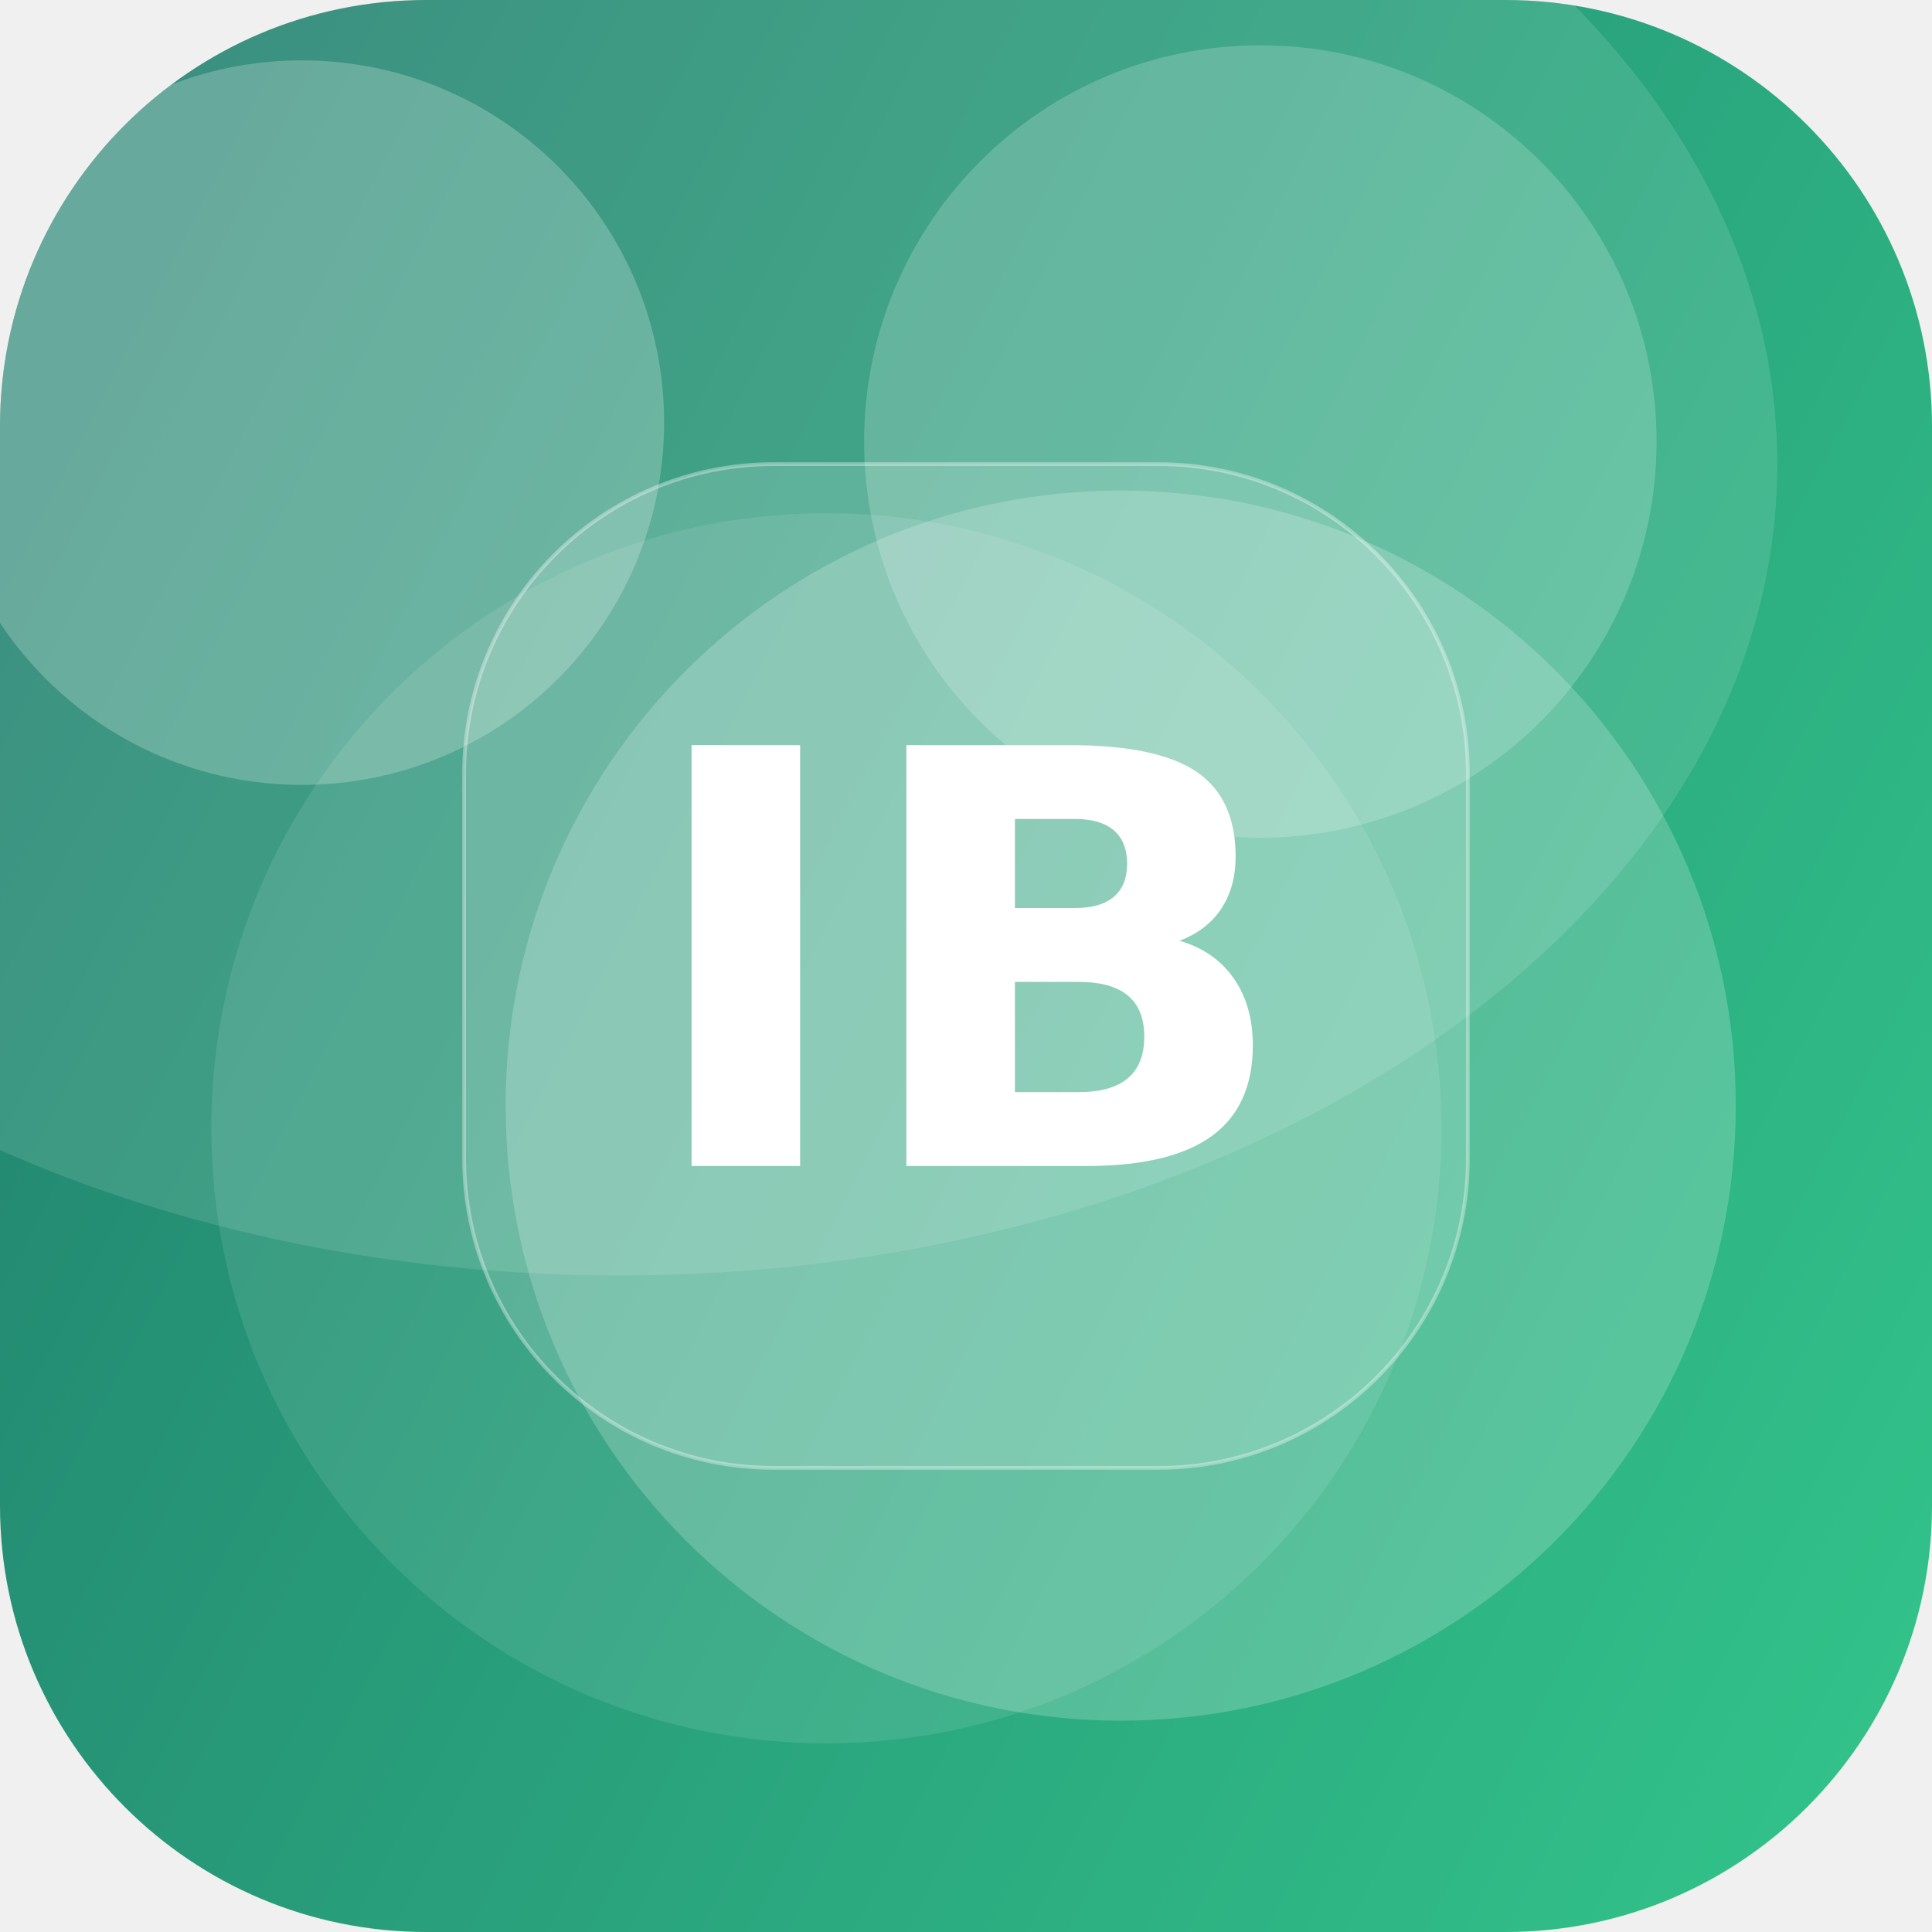
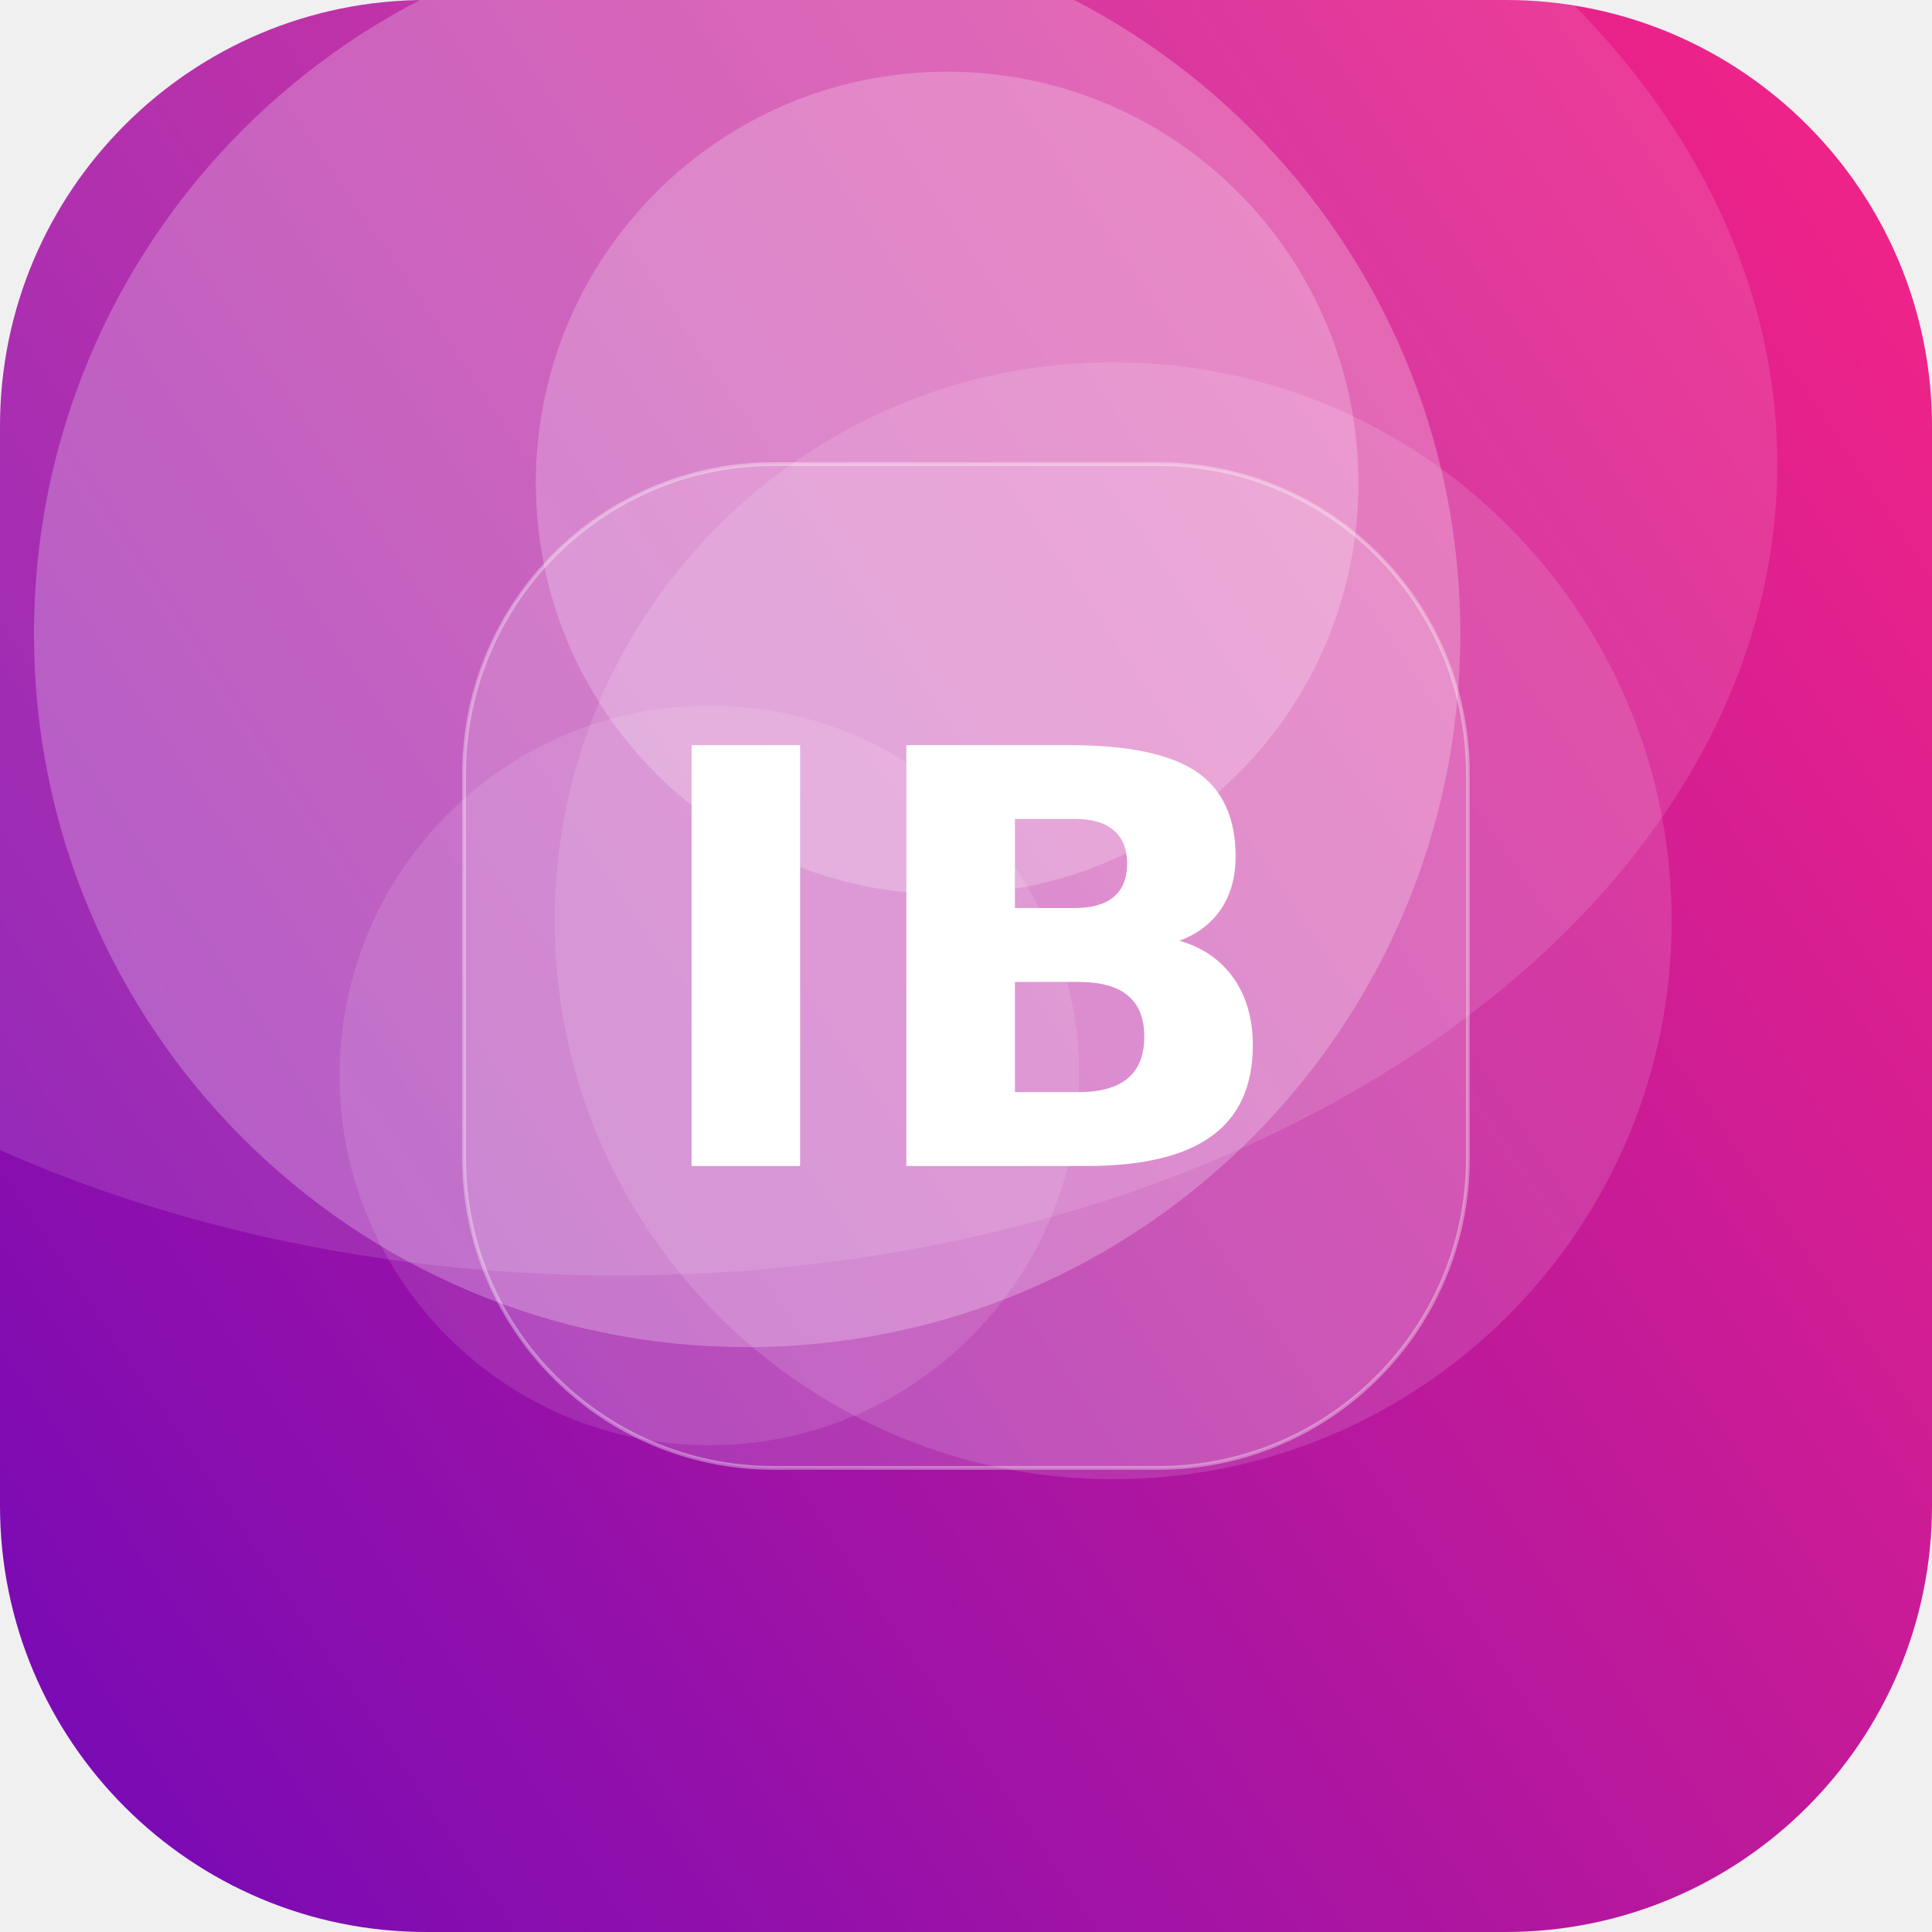
<svg xmlns="http://www.w3.org/2000/svg" width="512" height="512" viewBox="0 0 512 512">
  <defs>
-     <linearGradient id="g" x1="0" y1="0" x2="1" y2="1" gradientTransform="rotate(162 0.5 0.5)">
-       <stop offset="0" stop-color="#33C78C" />
-       <stop offset="1" stop-color="#1F7A6B" />
+     <linearGradient id="g" x1="0" y1="0" x2="1" y2="1" gradientTransform="rotate(102 0.5 0.5)">
+       <stop offset="0" stop-color="#F72585" />
+       <stop offset="1" stop-color="#7209B7" />
    </linearGradient>
    <clipPath id="c">
      <rect width="512" height="512" rx="113" />
    </clipPath>
  </defs>
  <g clip-path="url(#c)">
    <rect width="512" height="512" fill="url(#g)" />
-     <circle cx="80" cy="112" r="96" fill="#FFFFFF" fill-opacity="0.23" />
-     <circle cx="334" cy="117" r="105" fill="#FFFFFF" fill-opacity="0.19" />
-     <circle cx="297" cy="293" r="163" fill="#FFFFFF" fill-opacity="0.20" />
-     <circle cx="219" cy="299" r="163" fill="#FFFFFF" fill-opacity="0.10" />
+     <circle cx="251" cy="128" r="109" fill="#FFFFFF" fill-opacity="0.22" />
+     <circle cx="295" cy="244" r="148" fill="#FFFFFF" fill-opacity="0.13" />
+     <circle cx="198" cy="168" r="189" fill="#FFFFFF" fill-opacity="0.24" />
+     <circle cx="188" cy="285" r="98" fill="#FFFFFF" fill-opacity="0.11" />
    <ellipse cx="164" cy="123" rx="307" ry="215" fill="#FFFFFF" fill-opacity="0.12" />
    <rect x="123" y="123" width="266" height="266" rx="82" fill="#FFFFFF" fill-opacity="0.16" stroke="#FFFFFF" stroke-opacity="0.35" />
    <text x="50%" y="50%" dy="53" text-anchor="middle" font-family="DejaVu Sans, Helvetica, Arial, sans-serif" font-weight="bold" font-size="153" fill="#FFFFFF">IB</text>
  </g>
</svg>
